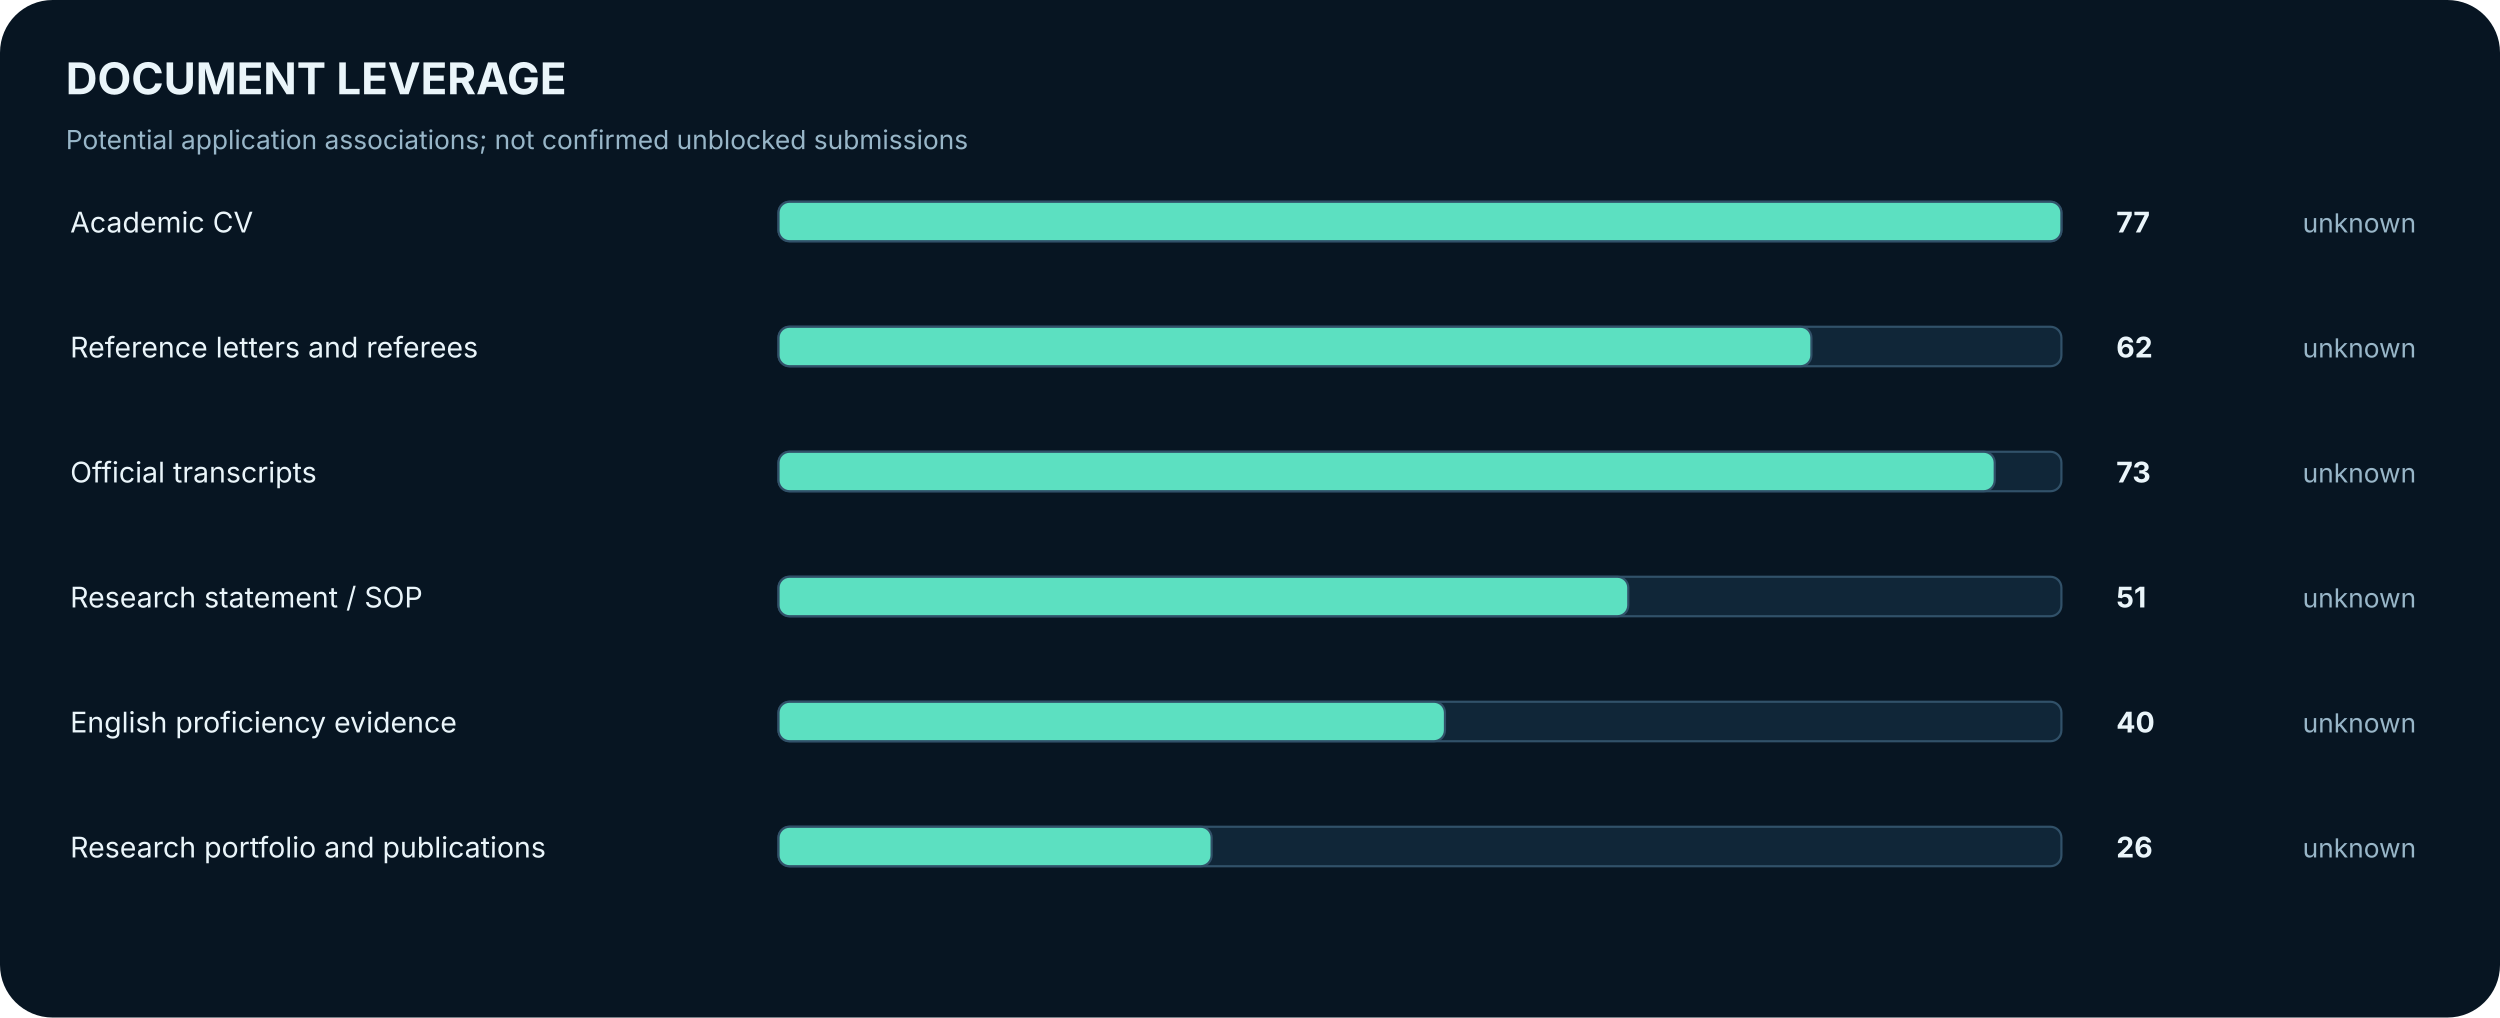
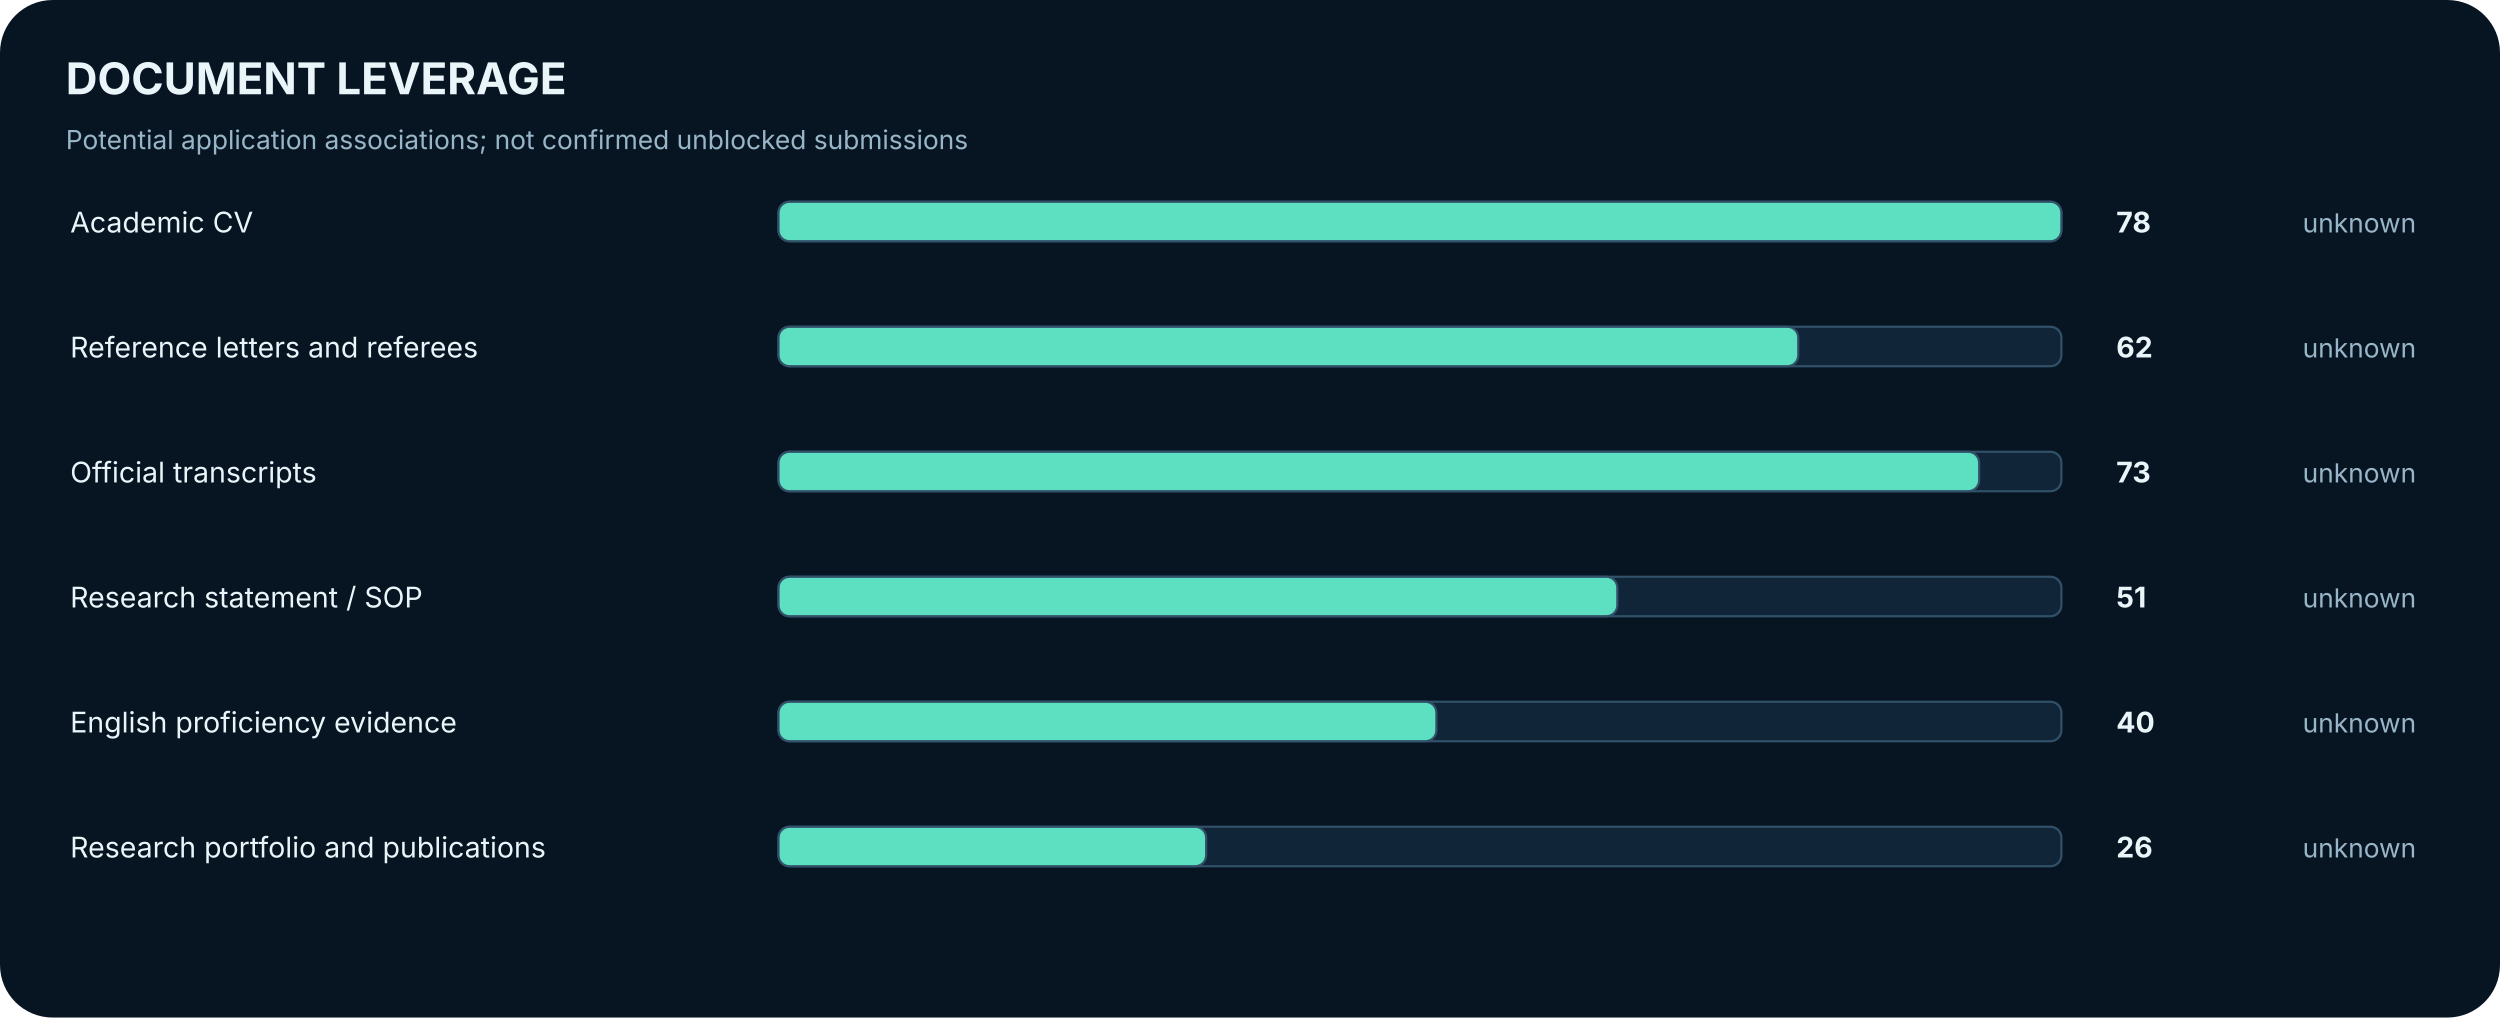
<svg xmlns="http://www.w3.org/2000/svg" width="1140" height="464" viewBox="0 0 1140 464" role="img" aria-label="Reusable document associations and explicit readiness">
  <rect width="1140" height="464" rx="24" fill="#071522" />
  <text x="30.0" y="43.0" font-family="Inter,Arial,sans-serif" font-size="20" fill="#EAF5FA" font-weight="700" text-anchor="start">DOCUMENT LEVERAGE</text>
  <text x="30.0" y="68.0" font-family="Inter,Arial,sans-serif" font-size="12" fill="#98B6C8" font-weight="400" text-anchor="start">Potential application associations; not confirmed unblocked submissions</text>
  <text x="32.0" y="106.0" font-family="Inter,Arial,sans-serif" font-size="13" fill="#EAF5FA" font-weight="400" text-anchor="start">Academic CV</text>
  <rect x="355.0" y="92.0" width="585.0" height="18.0" rx="5" fill="#102638" stroke="#315169" />
  <rect x="355.0" y="92.0" width="585.0" height="18.0" rx="5" fill="#5CE0C1" stroke="#315169" />
-   <text x="965.0" y="106.0" font-family="Inter,Arial,sans-serif" font-size="13" fill="#EAF5FA" font-weight="700" text-anchor="start">77</text>
+   <text x="965.0" y="106.0" font-family="Inter,Arial,sans-serif" font-size="13" fill="#EAF5FA" font-weight="700" text-anchor="start">78</text>
  <text x="1050.0" y="106.0" font-family="Inter,Arial,sans-serif" font-size="12" fill="#98B6C8" font-weight="400" text-anchor="start">unknown</text>
  <text x="32.0" y="163.0" font-family="Inter,Arial,sans-serif" font-size="13" fill="#EAF5FA" font-weight="400" text-anchor="start">Reference letters and referees</text>
  <rect x="355.0" y="149.0" width="585.0" height="18.0" rx="5" fill="#102638" stroke="#315169" />
-   <rect x="355.0" y="149.0" width="471.0" height="18.0" rx="5" fill="#5CE0C1" stroke="#315169" />
+   <rect x="355.0" y="149.0" width="465.0" height="18.0" rx="5" fill="#5CE0C1" stroke="#315169" />
  <text x="965.0" y="163.0" font-family="Inter,Arial,sans-serif" font-size="13" fill="#EAF5FA" font-weight="700" text-anchor="start">62</text>
  <text x="1050.0" y="163.0" font-family="Inter,Arial,sans-serif" font-size="12" fill="#98B6C8" font-weight="400" text-anchor="start">unknown</text>
  <text x="32.0" y="220.0" font-family="Inter,Arial,sans-serif" font-size="13" fill="#EAF5FA" font-weight="400" text-anchor="start">Official transcripts</text>
  <rect x="355.0" y="206.0" width="585.0" height="18.0" rx="5" fill="#102638" stroke="#315169" />
-   <rect x="355.0" y="206.0" width="554.6" height="18.0" rx="5" fill="#5CE0C1" stroke="#315169" />
+   <rect x="355.0" y="206.0" width="547.5" height="18.0" rx="5" fill="#5CE0C1" stroke="#315169" />
  <text x="965.0" y="220.0" font-family="Inter,Arial,sans-serif" font-size="13" fill="#EAF5FA" font-weight="700" text-anchor="start">73</text>
  <text x="1050.0" y="220.0" font-family="Inter,Arial,sans-serif" font-size="12" fill="#98B6C8" font-weight="400" text-anchor="start">unknown</text>
  <text x="32.0" y="277.0" font-family="Inter,Arial,sans-serif" font-size="13" fill="#EAF5FA" font-weight="400" text-anchor="start">Research statement / SOP</text>
  <rect x="355.0" y="263.0" width="585.0" height="18.0" rx="5" fill="#102638" stroke="#315169" />
-   <rect x="355.0" y="263.0" width="387.5" height="18.0" rx="5" fill="#5CE0C1" stroke="#315169" />
+   <rect x="355.0" y="263.0" width="382.5" height="18.0" rx="5" fill="#5CE0C1" stroke="#315169" />
  <text x="965.0" y="277.0" font-family="Inter,Arial,sans-serif" font-size="13" fill="#EAF5FA" font-weight="700" text-anchor="start">51</text>
  <text x="1050.0" y="277.0" font-family="Inter,Arial,sans-serif" font-size="12" fill="#98B6C8" font-weight="400" text-anchor="start">unknown</text>
  <text x="32.0" y="334.0" font-family="Inter,Arial,sans-serif" font-size="13" fill="#EAF5FA" font-weight="400" text-anchor="start">English proficiency evidence</text>
  <rect x="355.0" y="320.0" width="585.0" height="18.0" rx="5" fill="#102638" stroke="#315169" />
-   <rect x="355.0" y="320.0" width="303.9" height="18.0" rx="5" fill="#5CE0C1" stroke="#315169" />
+   <rect x="355.0" y="320.0" width="300.0" height="18.0" rx="5" fill="#5CE0C1" stroke="#315169" />
  <text x="965.0" y="334.0" font-family="Inter,Arial,sans-serif" font-size="13" fill="#EAF5FA" font-weight="700" text-anchor="start">40</text>
  <text x="1050.0" y="334.0" font-family="Inter,Arial,sans-serif" font-size="12" fill="#98B6C8" font-weight="400" text-anchor="start">unknown</text>
  <text x="32.0" y="391.0" font-family="Inter,Arial,sans-serif" font-size="13" fill="#EAF5FA" font-weight="400" text-anchor="start">Research portfolio and publications</text>
  <rect x="355.0" y="377.0" width="585.0" height="18.0" rx="5" fill="#102638" stroke="#315169" />
-   <rect x="355.0" y="377.0" width="197.5" height="18.0" rx="5" fill="#5CE0C1" stroke="#315169" />
+   <rect x="355.0" y="377.0" width="195.0" height="18.0" rx="5" fill="#5CE0C1" stroke="#315169" />
  <text x="965.0" y="391.0" font-family="Inter,Arial,sans-serif" font-size="13" fill="#EAF5FA" font-weight="700" text-anchor="start">26</text>
  <text x="1050.0" y="391.0" font-family="Inter,Arial,sans-serif" font-size="12" fill="#98B6C8" font-weight="400" text-anchor="start">unknown</text>
</svg>
